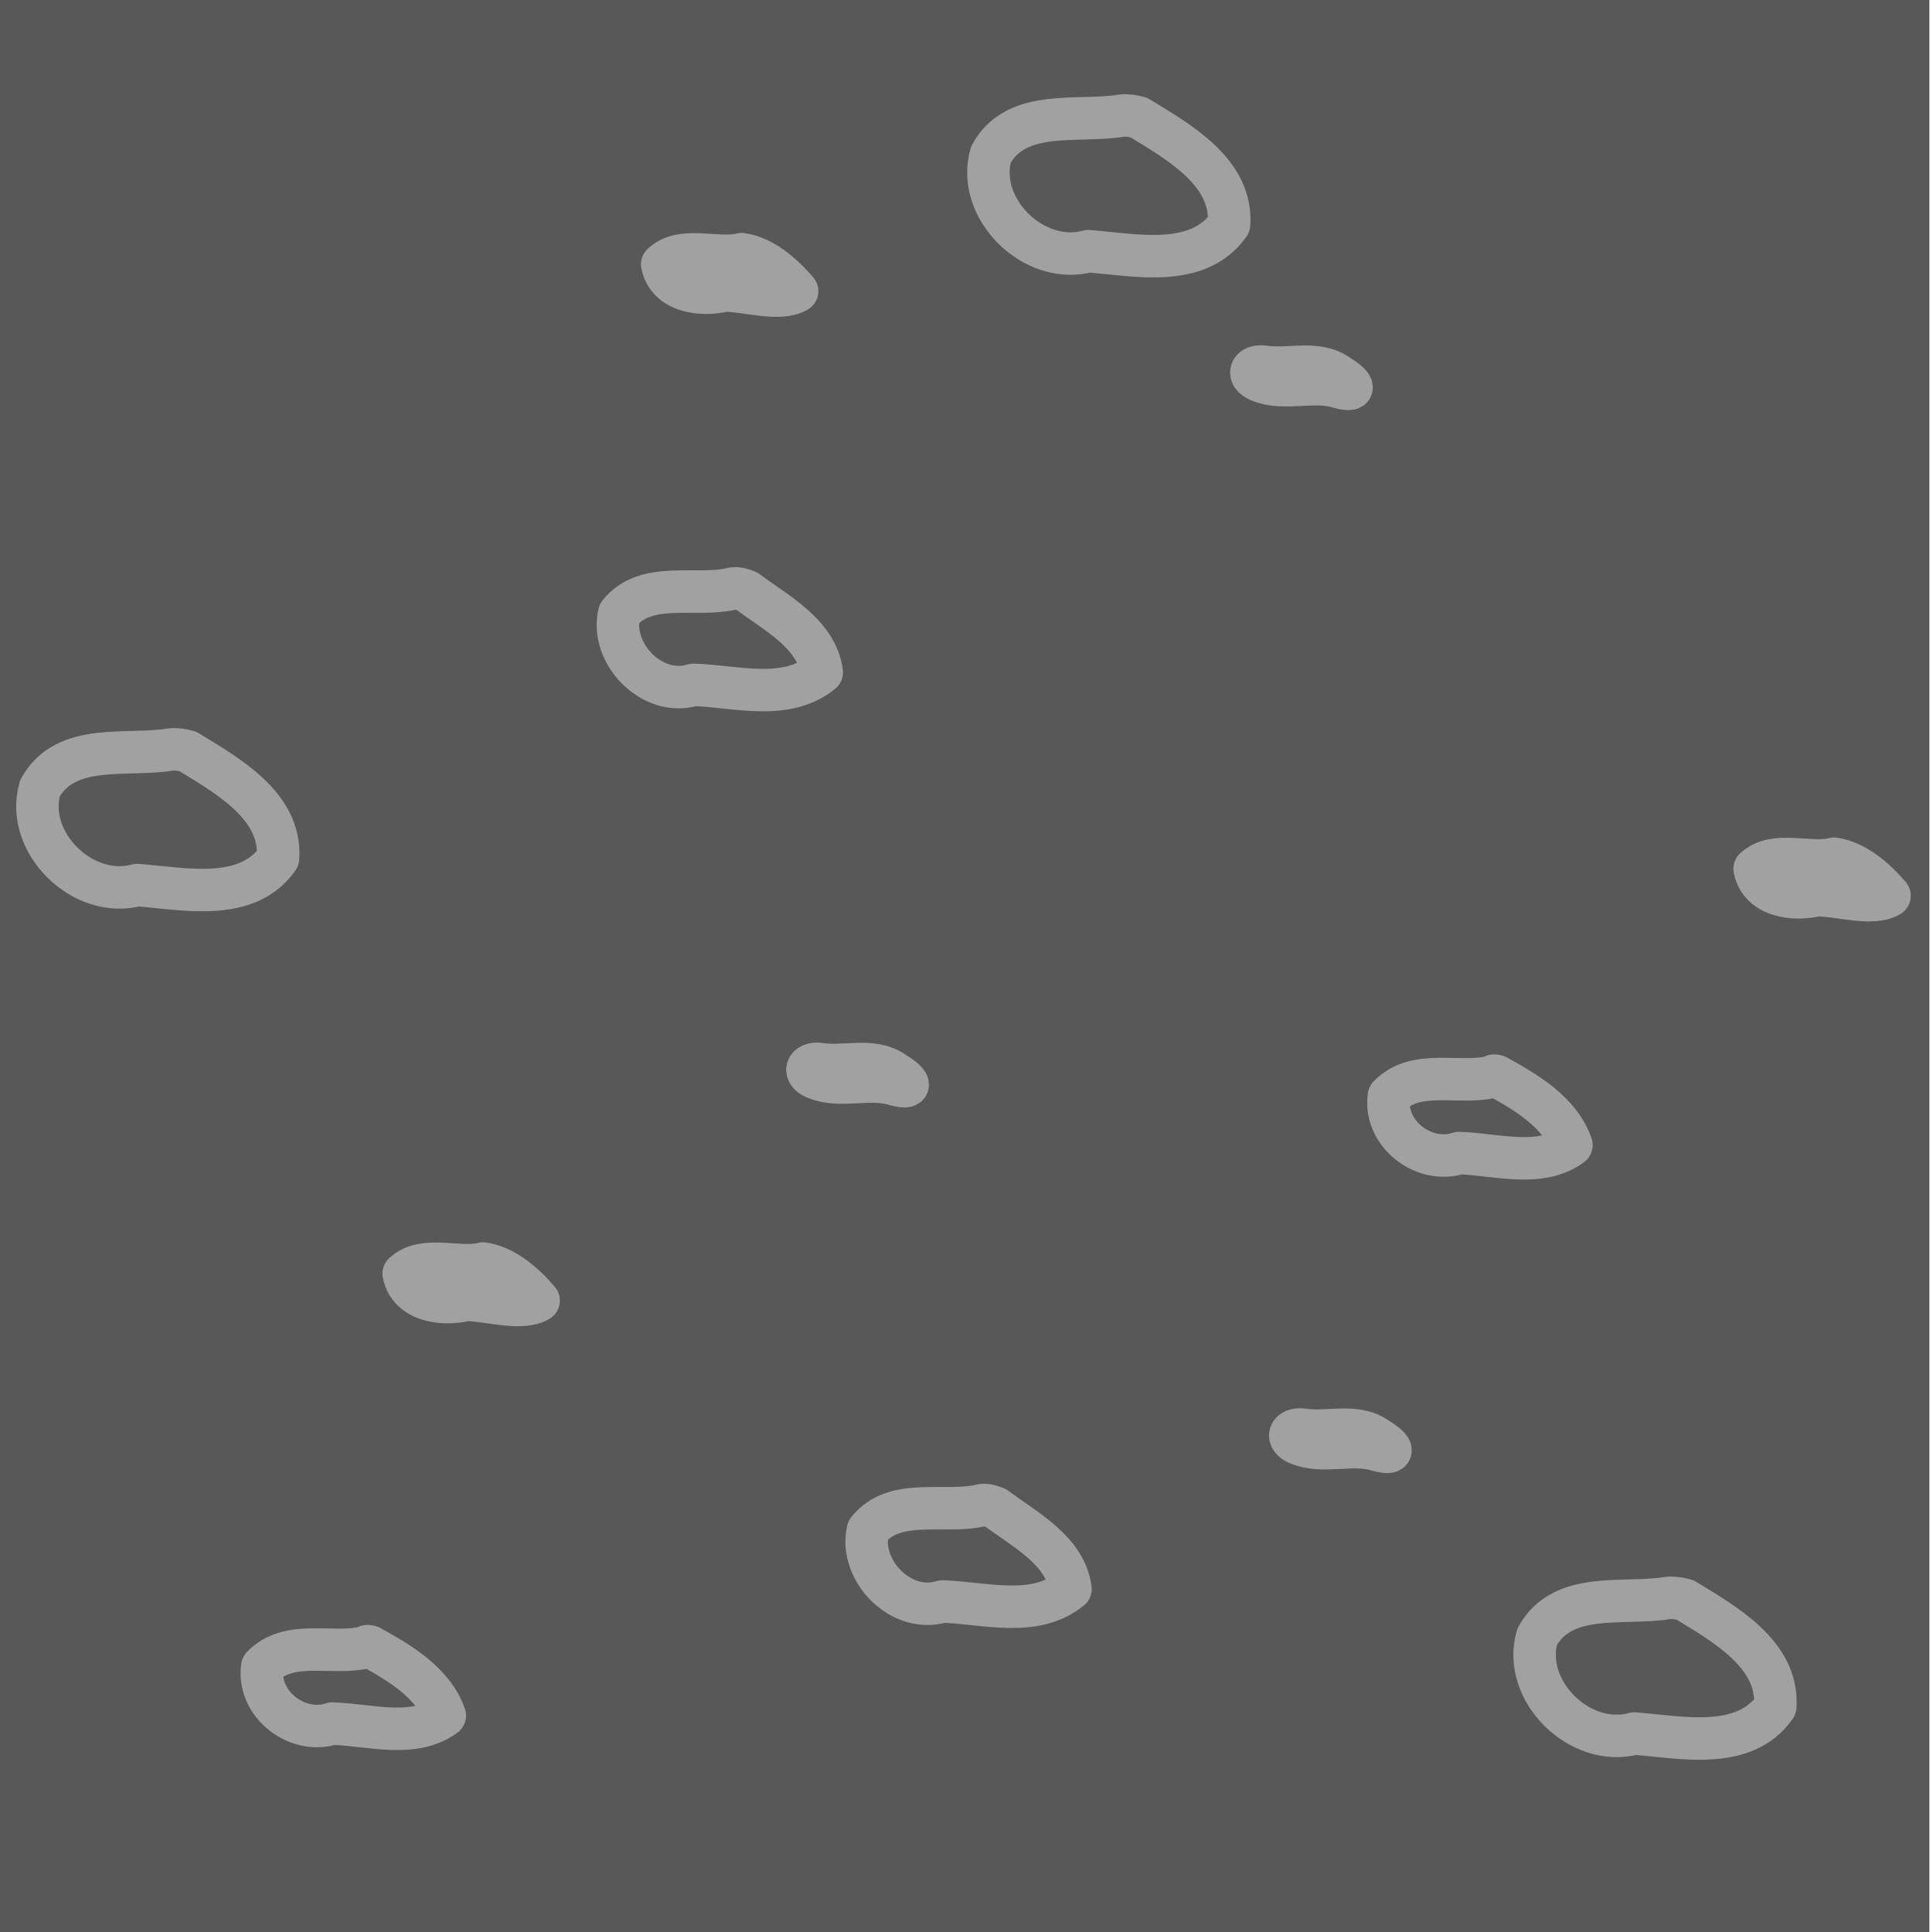
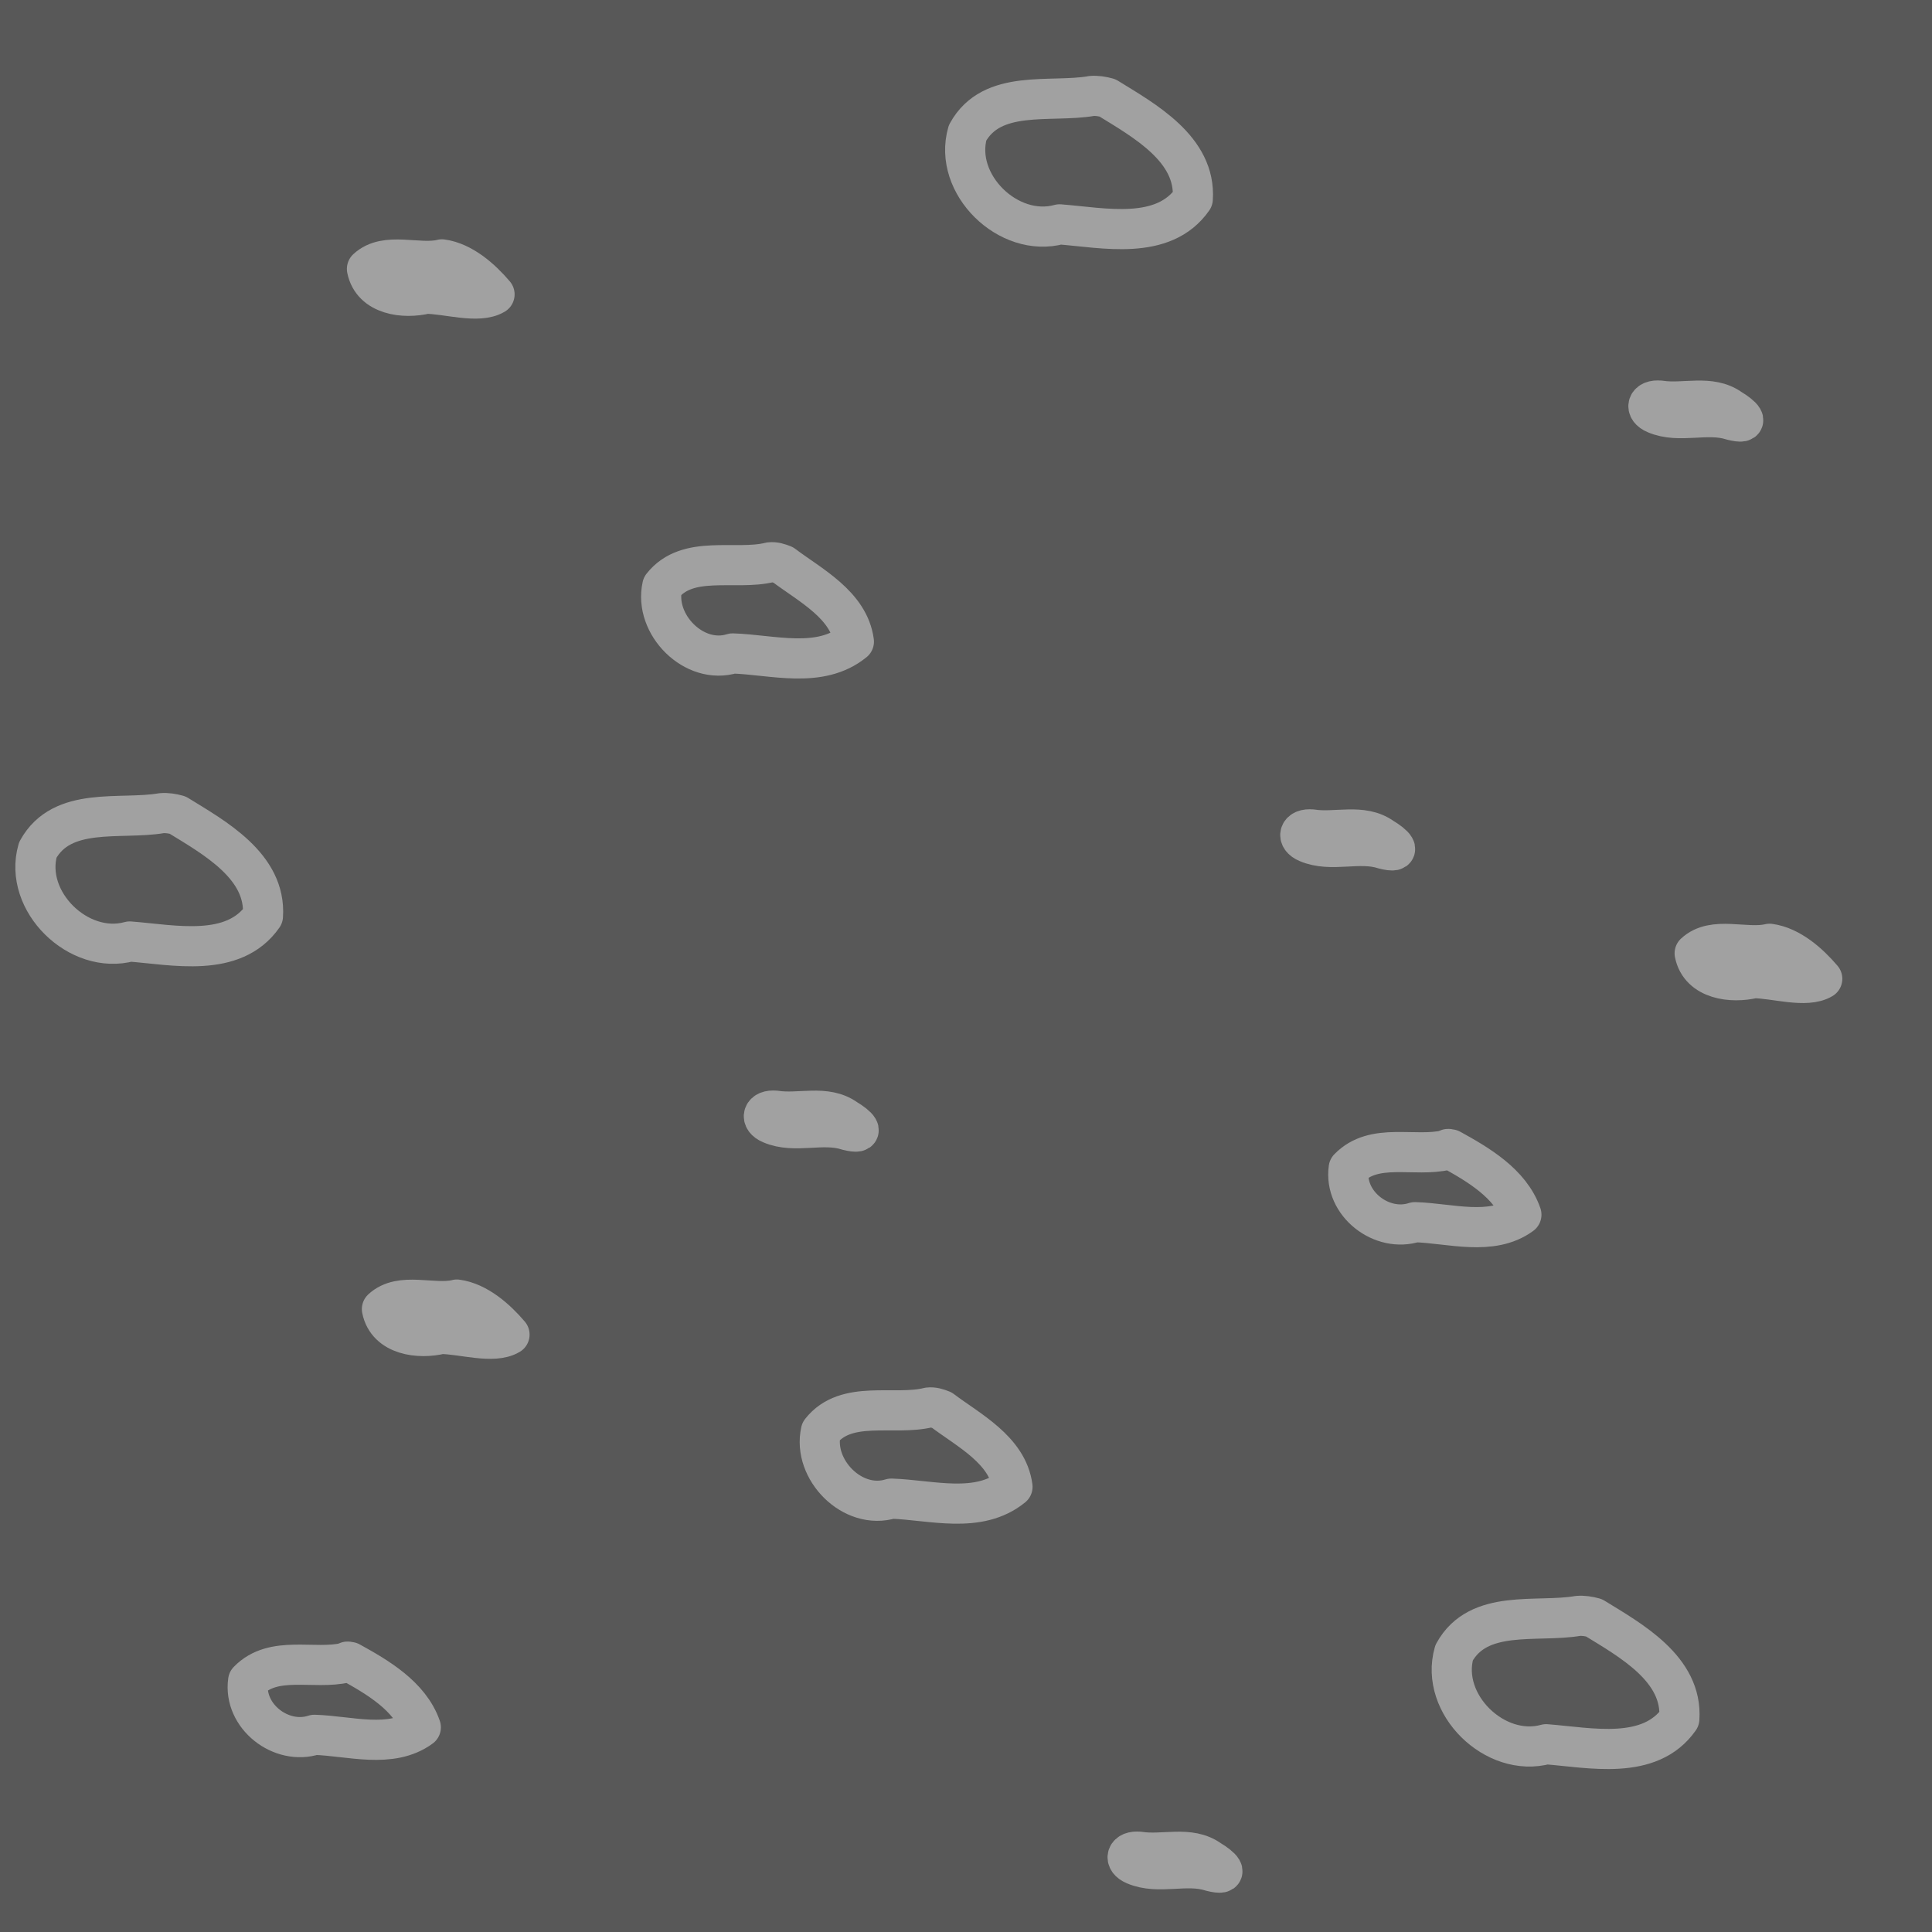
- <svg xmlns="http://www.w3.org/2000/svg" version="1.1" id="Слой_1" x="0px" y="0px" width="30.229px" height="30.276px" viewBox="405.161 282.944 30.229 30.276" enable-background="new 405.161 282.944 30.229 30.276" xml:space="preserve">
+ <svg xmlns="http://www.w3.org/2000/svg" version="1.1" id="Слой_1" x="0px" y="0px" width="32" height="32" viewBox="405.161 282.944 32 32" enable-background="new 405.161 282.944 30.229 30.276" xml:space="preserve">
  <defs id="defs11" />
-   <rect x="405.161" y="282.944" fill="#C4C2C1" width="30.229" height="30.276" id="rect3" style="fill:#585858;fill-opacity:1" />
-   <g id="g3045" transform="matrix(1.544107,0,0,1.544107,-222.6846,-155.0694)" style="fill:none">
-     <g id="g3805">
-       <path style="fill:#000000;stroke:#ffffff;stroke-width:0.431;stroke-linecap:round;stroke-linejoin:round;stroke-miterlimit:4;stroke-opacity:0.439;stroke-dasharray:none;fill-opacity:0" d="m 414.045,289.641 c -0.373,0.092 -0.884,-0.089 -1.155,0.255 -0.092,0.41 0.34,0.852 0.755,0.722 0.428,0.013 0.935,0.171 1.301,-0.127 -0.053,-0.395 -0.47,-0.605 -0.758,-0.823 -0.045,-0.018 -0.093,-0.034 -0.142,-0.028 z" id="path2845" />
-       <path id="path3720" d="m 416.569,298.944 c -0.373,0.092 -0.884,-0.089 -1.155,0.255 -0.092,0.41 0.34,0.852 0.755,0.722 0.428,0.013 0.935,0.171 1.301,-0.127 -0.053,-0.395 -0.47,-0.605 -0.758,-0.823 -0.045,-0.018 -0.093,-0.034 -0.142,-0.028 z" style="fill:#000000;stroke:#ffffff;stroke-width:0.431;stroke-linecap:round;stroke-linejoin:round;stroke-miterlimit:4;stroke-opacity:0.439;stroke-dasharray:none;fill-opacity:0" />
-       <path style="fill:#000000;stroke:#ffffff;stroke-width:0.431;stroke-linecap:round;stroke-linejoin:round;stroke-miterlimit:4;stroke-opacity:0.439;stroke-dasharray:none;fill-opacity:0" d="m 421.751,294.596 c -0.344,0.083 -0.775,-0.087 -1.05,0.196 -0.054,0.379 0.355,0.696 0.711,0.578 0.374,0.011 0.821,0.155 1.141,-0.081 -0.116,-0.337 -0.469,-0.541 -0.759,-0.701 -0.016,4.9e-4 -0.029,-0.013 -0.043,0.007 z" id="path3722" />
-       <path style="fill:#000000;stroke:#ffffff;stroke-width:0.431;stroke-linecap:round;stroke-linejoin:round;stroke-miterlimit:4;stroke-opacity:0.439;stroke-dasharray:none;fill-opacity:0" d="m 414.926,294.466 c -0.138,-0.016 -0.173,0.088 -0.048,0.141 0.258,0.11 0.551,-0.018 0.82,0.07 0.214,0.054 0.099,-0.055 -0.013,-0.121 -0.22,-0.159 -0.504,-0.049 -0.759,-0.09 z" id="path3724" />
-       <path style="fill:#000000;stroke:#ffffff;stroke-width:0.431;stroke-linecap:round;stroke-linejoin:round;stroke-miterlimit:4;stroke-opacity:0.439;stroke-dasharray:none;fill-opacity:0" d="m 423.532,299.885 c -0.442,0.075 -1.066,-0.081 -1.327,0.394 -0.158,0.55 0.438,1.133 0.987,0.982 0.471,0.036 1.112,0.181 1.429,-0.272 0.037,-0.536 -0.523,-0.843 -0.915,-1.084 -0.056,-0.016 -0.115,-0.025 -0.173,-0.02 z" id="path3736" />
-       <path id="path3742" d="m 419.825,298.177 c -0.138,-0.016 -0.173,0.088 -0.048,0.141 0.258,0.11 0.551,-0.018 0.82,0.07 0.214,0.054 0.099,-0.055 -0.013,-0.121 -0.22,-0.159 -0.504,-0.049 -0.759,-0.09 z" style="fill:#000000;stroke:#ffffff;stroke-width:0.431;stroke-linecap:round;stroke-linejoin:round;stroke-miterlimit:4;stroke-opacity:0.439;stroke-dasharray:none;fill-opacity:0" />
-       <path style="fill:#000000;stroke:#ffffff;stroke-width:0.431;stroke-linecap:round;stroke-linejoin:round;stroke-miterlimit:4;stroke-opacity:0.439;stroke-dasharray:none;fill-opacity:0" d="m 411.508,296.492 c -0.257,0.061 -0.6,-0.088 -0.804,0.102 0.057,0.283 0.4,0.324 0.634,0.266 0.228,0.002 0.562,0.111 0.735,0.007 -0.141,-0.166 -0.345,-0.346 -0.564,-0.376 z" id="path3744" />
-       <path id="path3758" d="m 410.319,300.386 c -0.344,0.083 -0.775,-0.087 -1.05,0.196 -0.054,0.379 0.355,0.696 0.711,0.578 0.374,0.011 0.821,0.154 1.141,-0.081 -0.117,-0.337 -0.469,-0.541 -0.759,-0.701 -0.016,4.9e-4 -0.029,-0.013 -0.043,0.007 z" style="fill:#000000;stroke:#ffffff;stroke-width:0.431;stroke-linecap:round;stroke-linejoin:round;stroke-miterlimit:4;stroke-opacity:0.439;stroke-dasharray:none;fill-opacity:0" />
-       <path id="path3762" d="m 408.34,291.274 c -0.442,0.075 -1.066,-0.081 -1.327,0.394 -0.158,0.55 0.438,1.133 0.987,0.982 0.471,0.036 1.112,0.181 1.429,-0.272 0.037,-0.536 -0.523,-0.843 -0.915,-1.084 -0.056,-0.016 -0.115,-0.025 -0.173,-0.02 z" style="fill:#000000;stroke:#ffffff;stroke-width:0.431;stroke-linecap:round;stroke-linejoin:round;stroke-miterlimit:4;stroke-opacity:0.439;stroke-dasharray:none;fill-opacity:0" />
-       <path id="path3778" d="m 425.216,292.384 c -0.257,0.061 -0.6,-0.088 -0.804,0.102 0.057,0.283 0.4,0.324 0.634,0.266 0.228,0.002 0.562,0.111 0.735,0.007 -0.141,-0.166 -0.345,-0.346 -0.564,-0.376 z" style="fill:#000000;stroke:#ffffff;stroke-width:0.431;stroke-linecap:round;stroke-linejoin:round;stroke-miterlimit:4;stroke-opacity:0.439;stroke-dasharray:none;fill-opacity:0" />
-       <path id="path3780" d="m 417.99,284.841 c -0.442,0.075 -1.066,-0.081 -1.327,0.394 -0.158,0.55 0.438,1.133 0.987,0.982 0.471,0.036 1.112,0.181 1.429,-0.272 0.037,-0.536 -0.523,-0.843 -0.915,-1.084 -0.056,-0.016 -0.115,-0.025 -0.173,-0.02 z" style="fill:#000000;stroke:#ffffff;stroke-width:0.431;stroke-linecap:round;stroke-linejoin:round;stroke-miterlimit:4;stroke-opacity:0.439;stroke-dasharray:none;fill-opacity:0" />
-       <path id="path3782" d="m 419.43,287.389 c -0.138,-0.016 -0.173,0.088 -0.048,0.141 0.258,0.11 0.551,-0.018 0.82,0.07 0.214,0.054 0.099,-0.054 -0.013,-0.121 -0.22,-0.159 -0.504,-0.049 -0.759,-0.09 z" style="fill:none;stroke:#ffffff;stroke-width:0.431;stroke-linecap:round;stroke-linejoin:round;stroke-miterlimit:4;stroke-opacity:0.439;stroke-dasharray:none" />
-       <path style="fill:#000000;stroke:#ffffff;stroke-width:0.431;stroke-linecap:round;stroke-linejoin:round;stroke-miterlimit:4;stroke-opacity:0.439;stroke-dasharray:none;fill-opacity:0" d="m 414.131,286.248 c -0.257,0.061 -0.6,-0.088 -0.804,0.102 0.057,0.283 0.4,0.324 0.634,0.266 0.228,0.002 0.562,0.111 0.735,0.007 -0.141,-0.166 -0.345,-0.346 -0.564,-0.376 z" id="path3784" />
-     </g>
-   </g>
+   <rect x="405.161" y="282.94" width="32.006" height="32.004" id="rect3" style="fill:#585858;fill-opacity:1" />
+   <path style="fill:none;stroke:#ffffff;stroke-width:0.665;stroke-linecap:round;stroke-linejoin:round;stroke-miterlimit:4;stroke-opacity:0.439;stroke-dasharray:none" d="m 417.915,292.258 c -0.576,0.142 -1.365,-0.138 -1.784,0.394 -0.142,0.633 0.526,1.315 1.165,1.115 0.66,0.021 1.443,0.264 2.008,-0.196 -0.082,-0.61 -0.725,-0.934 -1.17,-1.27 -0.07,-0.028 -0.143,-0.052 -0.22,-0.043 z" id="path2845" />
+   <path id="path3720" d="m 420.542,306.257 c -0.576,0.142 -1.365,-0.138 -1.784,0.394 -0.142,0.633 0.526,1.315 1.165,1.115 0.66,0.021 1.443,0.264 2.008,-0.196 -0.082,-0.61 -0.725,-0.934 -1.17,-1.27 -0.07,-0.028 -0.143,-0.052 -0.22,-0.043 z" style="fill:none;stroke:#ffffff;stroke-width:0.665;stroke-linecap:round;stroke-linejoin:round;stroke-miterlimit:4;stroke-opacity:0.439;stroke-dasharray:none" />
+   <path style="fill:none;stroke:#ffffff;stroke-width:0.665;stroke-linecap:round;stroke-linejoin:round;stroke-miterlimit:4;stroke-opacity:0.439;stroke-dasharray:none" d="m 429.121,301.991 c -0.531,0.127 -1.197,-0.134 -1.621,0.303 -0.083,0.585 0.548,1.074 1.098,0.893 0.577,0.017 1.268,0.239 1.762,-0.124 -0.18,-0.52 -0.724,-0.835 -1.172,-1.082 -0.024,7.6e-4 -0.044,-0.021 -0.067,0.011 z" id="path3722" />
+   <path style="fill:none;stroke:#ffffff;stroke-width:0.665;stroke-linecap:round;stroke-linejoin:round;stroke-miterlimit:4;stroke-opacity:0.439;stroke-dasharray:none" d="m 418.006,301.341 c -0.212,-0.024 -0.268,0.136 -0.074,0.217 0.398,0.17 0.85,-0.028 1.266,0.107 0.33,0.083 0.153,-0.084 -0.021,-0.186 -0.34,-0.245 -0.778,-0.076 -1.173,-0.139 z" id="path3724" />
+   <path style="fill:none;stroke:#ffffff;stroke-width:0.665;stroke-linecap:round;stroke-linejoin:round;stroke-miterlimit:4;stroke-opacity:0.439;stroke-dasharray:none" d="m 431.295,309.709 c -0.683,0.116 -1.646,-0.125 -2.049,0.609 -0.243,0.849 0.677,1.749 1.524,1.516 0.727,0.056 1.717,0.28 2.206,-0.42 0.057,-0.828 -0.807,-1.301 -1.413,-1.674 -0.086,-0.024 -0.177,-0.039 -0.268,-0.031 z" id="path3736" />
+   <path id="path3742" d="m 424.031,313.615 c -0.212,-0.024 -0.268,0.136 -0.074,0.217 0.398,0.169 0.85,-0.028 1.266,0.107 0.33,0.083 0.153,-0.084 -0.021,-0.186 -0.34,-0.245 -0.778,-0.075 -1.172,-0.139 z" style="fill:none;stroke:#ffffff;stroke-width:0.665;stroke-linecap:round;stroke-linejoin:round;stroke-miterlimit:4;stroke-opacity:0.439;stroke-dasharray:none" />
+   <path style="fill:none;stroke:#ffffff;stroke-width:0.665;stroke-linecap:round;stroke-linejoin:round;stroke-miterlimit:4;stroke-opacity:0.439;stroke-dasharray:none" d="m 412.729,304.47 c -0.396,0.094 -0.927,-0.136 -1.242,0.157 0.087,0.437 0.618,0.5 0.979,0.411 0.352,0.003 0.867,0.171 1.134,0.011 -0.218,-0.257 -0.532,-0.534 -0.872,-0.58 z" id="path3744" />
+   <path id="path3758" d="m 410.892,310.482 c -0.531,0.127 -1.197,-0.134 -1.621,0.303 -0.083,0.585 0.548,1.074 1.098,0.893 0.577,0.017 1.268,0.239 1.762,-0.124 -0.18,-0.52 -0.724,-0.835 -1.172,-1.082 -0.024,7.5e-4 -0.044,-0.021 -0.067,0.011 z" style="fill:none;stroke:#ffffff;stroke-width:0.665;stroke-linecap:round;stroke-linejoin:round;stroke-miterlimit:4;stroke-opacity:0.439;stroke-dasharray:none" />
+   <path id="path3762" d="m 407.836,296.413 c -0.683,0.116 -1.646,-0.125 -2.049,0.609 -0.243,0.849 0.677,1.749 1.523,1.516 0.727,0.056 1.717,0.28 2.206,-0.42 0.057,-0.828 -0.807,-1.301 -1.413,-1.674 -0.086,-0.024 -0.177,-0.039 -0.268,-0.031 z" style="fill:none;stroke:#ffffff;stroke-width:0.665;stroke-linecap:round;stroke-linejoin:round;stroke-miterlimit:4;stroke-opacity:0.439;stroke-dasharray:none" />
+   <path id="path3778" d="m 434.472,298.576 c -0.396,0.094 -0.927,-0.136 -1.242,0.158 0.087,0.437 0.618,0.5 0.979,0.411 0.352,0.003 0.867,0.171 1.134,0.011 -0.218,-0.257 -0.532,-0.534 -0.872,-0.58 z" style="fill:none;stroke:#ffffff;stroke-width:0.665;stroke-linecap:round;stroke-linejoin:round;stroke-miterlimit:4;stroke-opacity:0.439;stroke-dasharray:none" />
+   <path id="path3780" d="m 423.236,284.535 c -0.683,0.116 -1.646,-0.125 -2.049,0.609 -0.243,0.849 0.677,1.749 1.524,1.516 0.727,0.056 1.717,0.28 2.206,-0.42 0.057,-0.828 -0.807,-1.301 -1.413,-1.675 -0.086,-0.024 -0.177,-0.039 -0.268,-0.031 z" style="fill:none;stroke:#ffffff;stroke-width:0.665;stroke-linecap:round;stroke-linejoin:round;stroke-miterlimit:4;stroke-opacity:0.439;stroke-dasharray:none" />
+   <path id="path3782" d="m 432.657,289.58 c -0.212,-0.024 -0.268,0.136 -0.074,0.217 0.398,0.169 0.85,-0.028 1.266,0.107 0.33,0.083 0.153,-0.084 -0.021,-0.186 -0.34,-0.245 -0.778,-0.076 -1.172,-0.139 z" style="fill:none;stroke:#ffffff;stroke-width:0.665;stroke-linecap:round;stroke-linejoin:round;stroke-miterlimit:4;stroke-opacity:0.439;stroke-dasharray:none" />
+   <path style="fill:none;stroke:#ffffff;stroke-width:0.665;stroke-linecap:round;stroke-linejoin:round;stroke-miterlimit:4;stroke-opacity:0.439;stroke-dasharray:none" d="m 412.481,287.241 c -0.396,0.094 -0.927,-0.136 -1.242,0.157 0.087,0.437 0.618,0.5 0.979,0.411 0.352,0.003 0.867,0.171 1.134,0.011 -0.218,-0.257 -0.532,-0.534 -0.872,-0.58 z" id="path3784" />
+   <path id="path3782-8" d="m 426.891,296.683 c -0.212,-0.024 -0.268,0.136 -0.074,0.217 0.398,0.169 0.85,-0.028 1.266,0.107 0.33,0.083 0.153,-0.084 -0.021,-0.186 -0.34,-0.245 -0.778,-0.076 -1.172,-0.139 z" style="fill:none;stroke:#ffffff;stroke-width:0.665;stroke-linecap:round;stroke-linejoin:round;stroke-miterlimit:4;stroke-opacity:0.439;stroke-dasharray:none" />
</svg>
